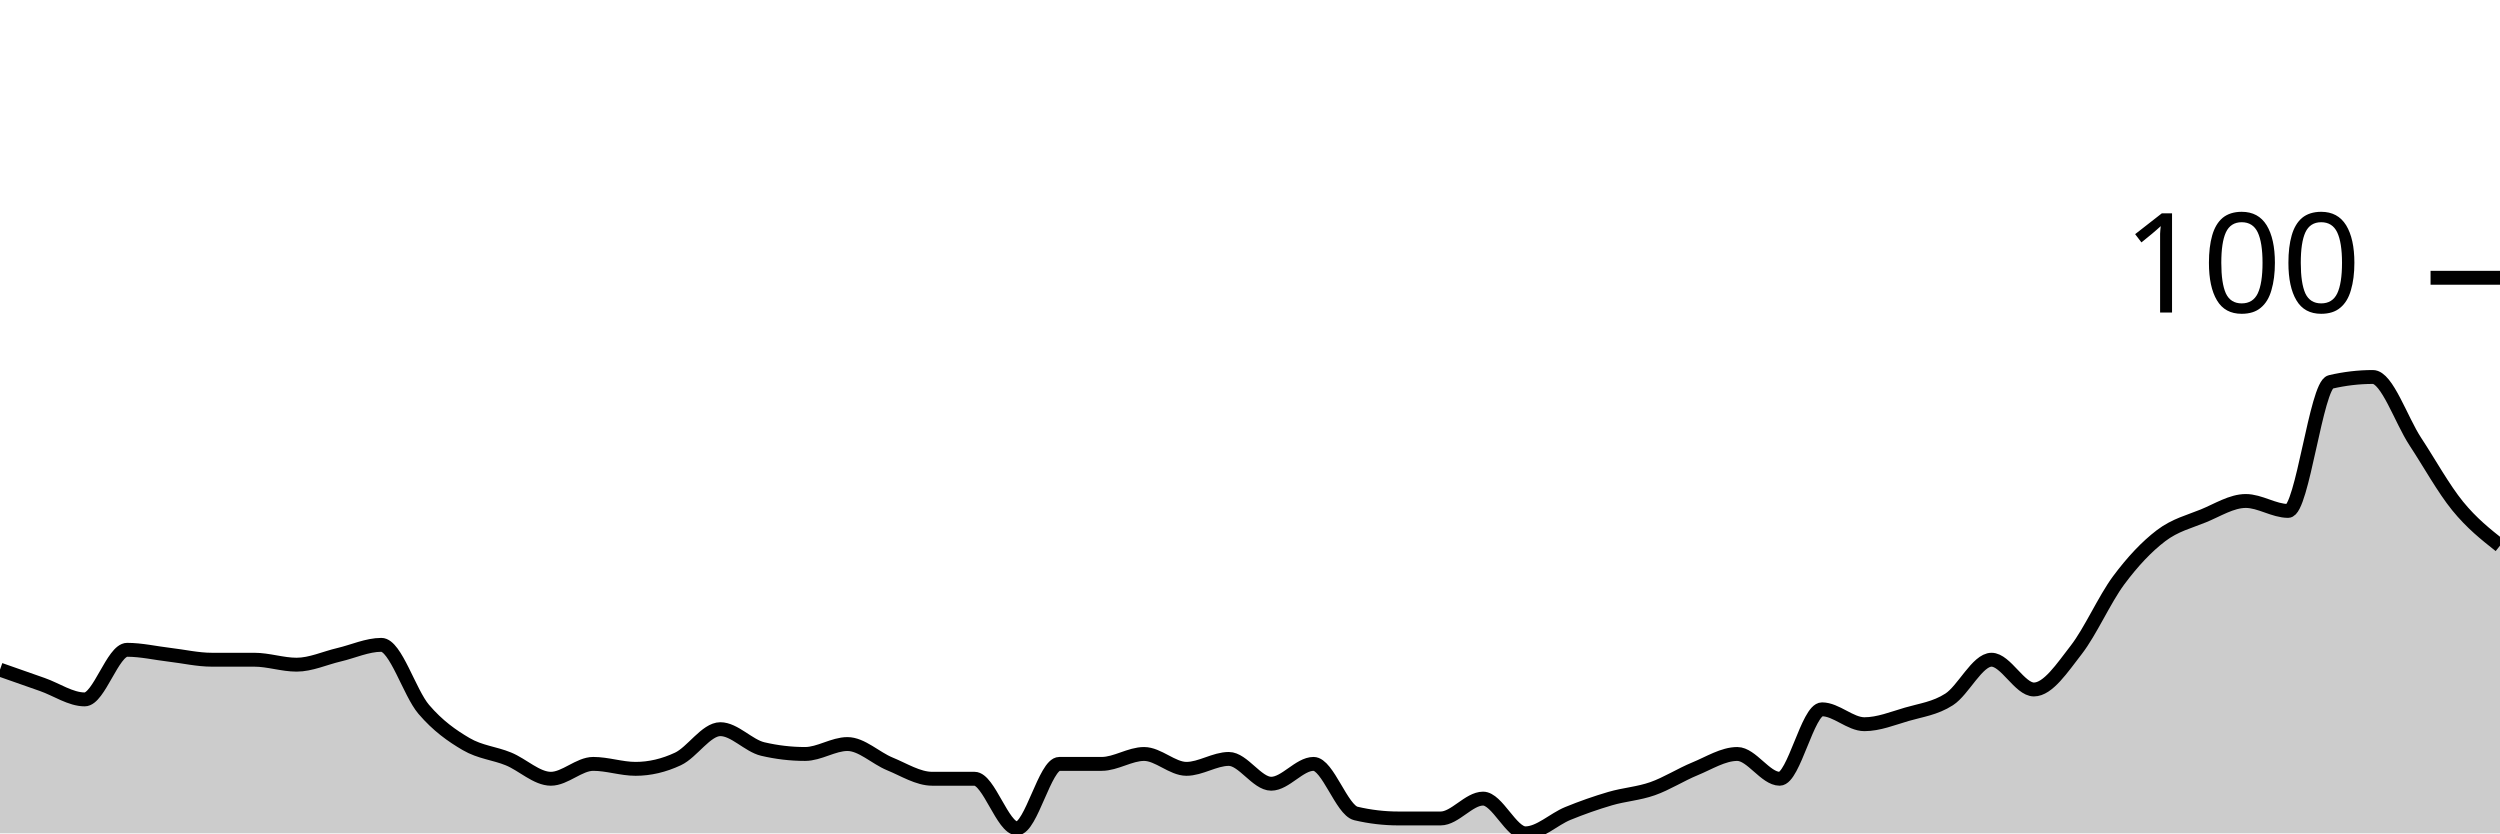
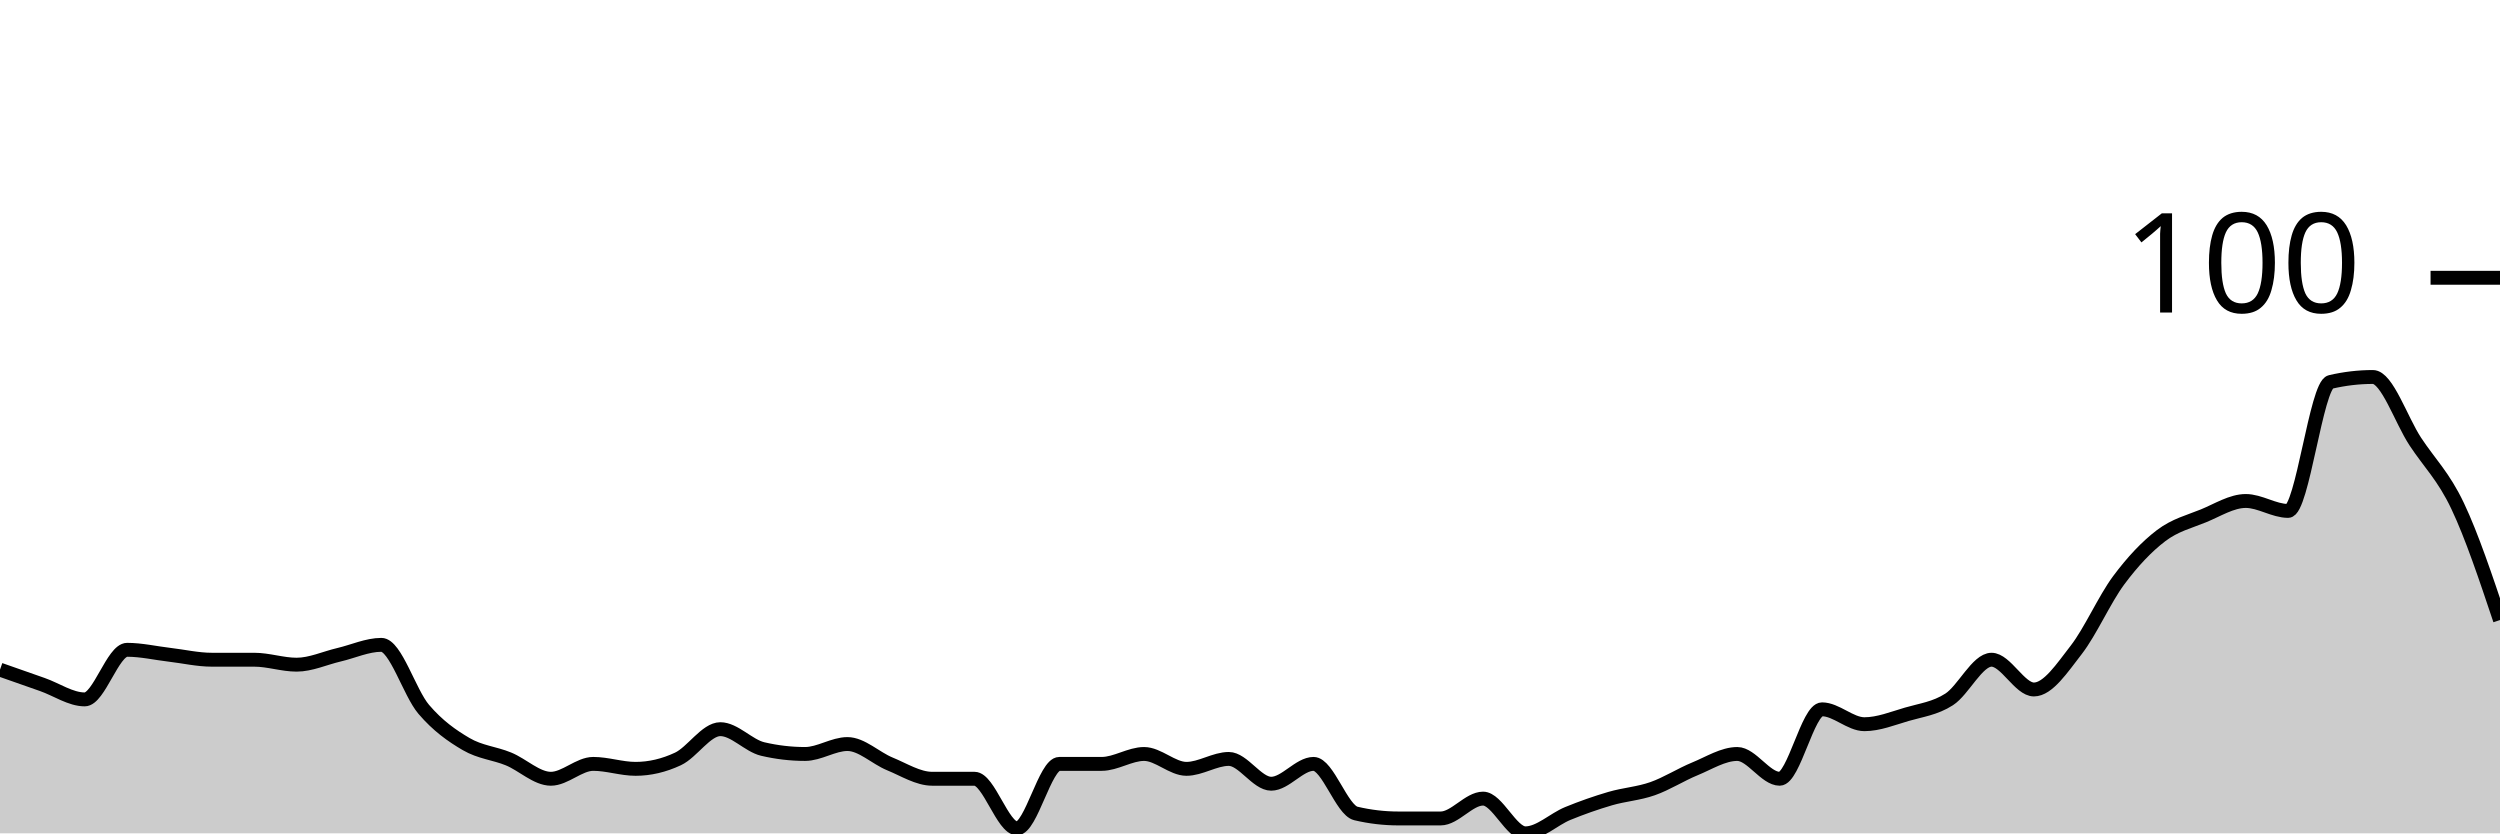
<svg xmlns="http://www.w3.org/2000/svg" viewBox="0 0 180 60">
  <g transform="translate(0,20)">
-     <path class="area" fill="rgba(0, 0, 0, 0.2)" d="M0,28.214C1.017,28.571,2.034,28.929,3.051,29.286C4.068,29.643,5.085,30.357,6.102,30.357C7.119,30.357,8.136,26.786,9.153,26.786C10.169,26.786,11.186,27.024,12.203,27.143C13.22,27.262,14.237,27.5,15.254,27.5C16.271,27.5,17.288,27.5,18.305,27.5C19.322,27.5,20.339,27.857,21.356,27.857C22.373,27.857,23.39,27.381,24.407,27.143C25.424,26.905,26.441,26.429,27.458,26.429C28.475,26.429,29.492,29.881,30.508,31.071C31.525,32.262,32.542,32.976,33.559,33.571C34.576,34.167,35.593,34.226,36.61,34.643C37.627,35.06,38.644,36.071,39.661,36.071C40.678,36.071,41.695,35,42.712,35C43.729,35,44.746,35.357,45.763,35.357C46.78,35.357,47.797,35.119,48.814,34.643C49.831,34.167,50.847,32.5,51.864,32.5C52.881,32.5,53.898,33.69,54.915,33.929C55.932,34.167,56.949,34.286,57.966,34.286C58.983,34.286,60,33.571,61.017,33.571C62.034,33.571,63.051,34.583,64.068,35C65.085,35.417,66.102,36.071,67.119,36.071C68.136,36.071,69.153,36.071,70.169,36.071C71.186,36.071,72.203,39.643,73.22,39.643C74.237,39.643,75.254,35,76.271,35C77.288,35,78.305,35,79.322,35C80.339,35,81.356,34.286,82.373,34.286C83.39,34.286,84.407,35.357,85.424,35.357C86.441,35.357,87.458,34.643,88.475,34.643C89.492,34.643,90.508,36.429,91.525,36.429C92.542,36.429,93.559,35,94.576,35C95.593,35,96.61,38.333,97.627,38.571C98.644,38.81,99.661,38.929,100.678,38.929C101.695,38.929,102.712,38.929,103.729,38.929C104.746,38.929,105.763,37.5,106.78,37.5C107.797,37.5,108.814,40,109.831,40C110.847,40,111.864,38.988,112.881,38.571C113.898,38.155,114.915,37.798,115.932,37.5C116.949,37.202,117.966,37.143,118.983,36.786C120,36.429,121.017,35.774,122.034,35.357C123.051,34.94,124.068,34.286,125.085,34.286C126.102,34.286,127.119,36.071,128.136,36.071C129.153,36.071,130.169,31.071,131.186,31.071C132.203,31.071,133.22,32.143,134.237,32.143C135.254,32.143,136.271,31.726,137.288,31.429C138.305,31.131,139.322,31.012,140.339,30.357C141.356,29.702,142.373,27.5,143.39,27.5C144.407,27.5,145.424,29.643,146.441,29.643C147.458,29.643,148.475,28.095,149.492,26.786C150.508,25.476,151.525,23.155,152.542,21.786C153.559,20.417,154.576,19.345,155.593,18.571C156.61,17.798,157.627,17.56,158.644,17.143C159.661,16.726,160.678,16.071,161.695,16.071C162.712,16.071,163.729,16.786,164.746,16.786C165.763,16.786,166.78,7.738,167.797,7.5C168.814,7.262,169.831,7.143,170.847,7.143C171.864,7.143,172.881,10.238,173.898,11.786C174.915,13.333,175.932,15.179,176.949,16.429C177.966,17.679,178.983,18.482,180,19.286L180,40C178.983,40,177.966,40,176.949,40C175.932,40,174.915,40,173.898,40C172.881,40,171.864,40,170.847,40C169.831,40,168.814,40,167.797,40C166.78,40,165.763,40,164.746,40C163.729,40,162.712,40,161.695,40C160.678,40,159.661,40,158.644,40C157.627,40,156.61,40,155.593,40C154.576,40,153.559,40,152.542,40C151.525,40,150.508,40,149.492,40C148.475,40,147.458,40,146.441,40C145.424,40,144.407,40,143.39,40C142.373,40,141.356,40,140.339,40C139.322,40,138.305,40,137.288,40C136.271,40,135.254,40,134.237,40C133.22,40,132.203,40,131.186,40C130.169,40,129.153,40,128.136,40C127.119,40,126.102,40,125.085,40C124.068,40,123.051,40,122.034,40C121.017,40,120,40,118.983,40C117.966,40,116.949,40,115.932,40C114.915,40,113.898,40,112.881,40C111.864,40,110.847,40,109.831,40C108.814,40,107.797,40,106.78,40C105.763,40,104.746,40,103.729,40C102.712,40,101.695,40,100.678,40C99.661,40,98.644,40,97.627,40C96.61,40,95.593,40,94.576,40C93.559,40,92.542,40,91.525,40C90.508,40,89.492,40,88.475,40C87.458,40,86.441,40,85.424,40C84.407,40,83.39,40,82.373,40C81.356,40,80.339,40,79.322,40C78.305,40,77.288,40,76.271,40C75.254,40,74.237,40,73.22,40C72.203,40,71.186,40,70.169,40C69.153,40,68.136,40,67.119,40C66.102,40,65.085,40,64.068,40C63.051,40,62.034,40,61.017,40C60,40,58.983,40,57.966,40C56.949,40,55.932,40,54.915,40C53.898,40,52.881,40,51.864,40C50.847,40,49.831,40,48.814,40C47.797,40,46.78,40,45.763,40C44.746,40,43.729,40,42.712,40C41.695,40,40.678,40,39.661,40C38.644,40,37.627,40,36.61,40C35.593,40,34.576,40,33.559,40C32.542,40,31.525,40,30.508,40C29.492,40,28.475,40,27.458,40C26.441,40,25.424,40,24.407,40C23.39,40,22.373,40,21.356,40C20.339,40,19.322,40,18.305,40C17.288,40,16.271,40,15.254,40C14.237,40,13.22,40,12.203,40C11.186,40,10.169,40,9.153,40C8.136,40,7.119,40,6.102,40C5.085,40,4.068,40,3.051,40C2.034,40,1.017,40,0,40Z" />
-     <path class="line" stroke="black" fill="none" d="M0,28.214C1.017,28.571,2.034,28.929,3.051,29.286C4.068,29.643,5.085,30.357,6.102,30.357C7.119,30.357,8.136,26.786,9.153,26.786C10.169,26.786,11.186,27.024,12.203,27.143C13.22,27.262,14.237,27.5,15.254,27.5C16.271,27.5,17.288,27.5,18.305,27.5C19.322,27.5,20.339,27.857,21.356,27.857C22.373,27.857,23.39,27.381,24.407,27.143C25.424,26.905,26.441,26.429,27.458,26.429C28.475,26.429,29.492,29.881,30.508,31.071C31.525,32.262,32.542,32.976,33.559,33.571C34.576,34.167,35.593,34.226,36.61,34.643C37.627,35.06,38.644,36.071,39.661,36.071C40.678,36.071,41.695,35,42.712,35C43.729,35,44.746,35.357,45.763,35.357C46.78,35.357,47.797,35.119,48.814,34.643C49.831,34.167,50.847,32.5,51.864,32.5C52.881,32.5,53.898,33.69,54.915,33.929C55.932,34.167,56.949,34.286,57.966,34.286C58.983,34.286,60,33.571,61.017,33.571C62.034,33.571,63.051,34.583,64.068,35C65.085,35.417,66.102,36.071,67.119,36.071C68.136,36.071,69.153,36.071,70.169,36.071C71.186,36.071,72.203,39.643,73.22,39.643C74.237,39.643,75.254,35,76.271,35C77.288,35,78.305,35,79.322,35C80.339,35,81.356,34.286,82.373,34.286C83.39,34.286,84.407,35.357,85.424,35.357C86.441,35.357,87.458,34.643,88.475,34.643C89.492,34.643,90.508,36.429,91.525,36.429C92.542,36.429,93.559,35,94.576,35C95.593,35,96.61,38.333,97.627,38.571C98.644,38.81,99.661,38.929,100.678,38.929C101.695,38.929,102.712,38.929,103.729,38.929C104.746,38.929,105.763,37.5,106.78,37.5C107.797,37.5,108.814,40,109.831,40C110.847,40,111.864,38.988,112.881,38.571C113.898,38.155,114.915,37.798,115.932,37.5C116.949,37.202,117.966,37.143,118.983,36.786C120,36.429,121.017,35.774,122.034,35.357C123.051,34.94,124.068,34.286,125.085,34.286C126.102,34.286,127.119,36.071,128.136,36.071C129.153,36.071,130.169,31.071,131.186,31.071C132.203,31.071,133.22,32.143,134.237,32.143C135.254,32.143,136.271,31.726,137.288,31.429C138.305,31.131,139.322,31.012,140.339,30.357C141.356,29.702,142.373,27.5,143.39,27.5C144.407,27.5,145.424,29.643,146.441,29.643C147.458,29.643,148.475,28.095,149.492,26.786C150.508,25.476,151.525,23.155,152.542,21.786C153.559,20.417,154.576,19.345,155.593,18.571C156.61,17.798,157.627,17.56,158.644,17.143C159.661,16.726,160.678,16.071,161.695,16.071C162.712,16.071,163.729,16.786,164.746,16.786C165.763,16.786,166.78,7.738,167.797,7.5C168.814,7.262,169.831,7.143,170.847,7.143C171.864,7.143,172.881,10.238,173.898,11.786C174.915,13.333,175.932,15.179,176.949,16.429C177.966,17.679,178.983,18.482,180,19.286" />
+     <path class="area" fill="rgba(0, 0, 0, 0.2)" d="M0,28.214C1.017,28.571,2.034,28.929,3.051,29.286C4.068,29.643,5.085,30.357,6.102,30.357C7.119,30.357,8.136,26.786,9.153,26.786C10.169,26.786,11.186,27.024,12.203,27.143C13.22,27.262,14.237,27.5,15.254,27.5C16.271,27.5,17.288,27.5,18.305,27.5C19.322,27.5,20.339,27.857,21.356,27.857C22.373,27.857,23.39,27.381,24.407,27.143C25.424,26.905,26.441,26.429,27.458,26.429C28.475,26.429,29.492,29.881,30.508,31.071C31.525,32.262,32.542,32.976,33.559,33.571C34.576,34.167,35.593,34.226,36.61,34.643C37.627,35.06,38.644,36.071,39.661,36.071C40.678,36.071,41.695,35,42.712,35C43.729,35,44.746,35.357,45.763,35.357C46.78,35.357,47.797,35.119,48.814,34.643C49.831,34.167,50.847,32.5,51.864,32.5C52.881,32.5,53.898,33.69,54.915,33.929C55.932,34.167,56.949,34.286,57.966,34.286C58.983,34.286,60,33.571,61.017,33.571C62.034,33.571,63.051,34.583,64.068,35C65.085,35.417,66.102,36.071,67.119,36.071C68.136,36.071,69.153,36.071,70.169,36.071C71.186,36.071,72.203,39.643,73.22,39.643C74.237,39.643,75.254,35,76.271,35C77.288,35,78.305,35,79.322,35C80.339,35,81.356,34.286,82.373,34.286C83.39,34.286,84.407,35.357,85.424,35.357C86.441,35.357,87.458,34.643,88.475,34.643C89.492,34.643,90.508,36.429,91.525,36.429C92.542,36.429,93.559,35,94.576,35C95.593,35,96.61,38.333,97.627,38.571C98.644,38.81,99.661,38.929,100.678,38.929C101.695,38.929,102.712,38.929,103.729,38.929C104.746,38.929,105.763,37.5,106.78,37.5C107.797,37.5,108.814,40,109.831,40C110.847,40,111.864,38.988,112.881,38.571C113.898,38.155,114.915,37.798,115.932,37.5C116.949,37.202,117.966,37.143,118.983,36.786C120,36.429,121.017,35.774,122.034,35.357C123.051,34.94,124.068,34.286,125.085,34.286C126.102,34.286,127.119,36.071,128.136,36.071C129.153,36.071,130.169,31.071,131.186,31.071C132.203,31.071,133.22,32.143,134.237,32.143C135.254,32.143,136.271,31.726,137.288,31.429C138.305,31.131,139.322,31.012,140.339,30.357C141.356,29.702,142.373,27.5,143.39,27.5C144.407,27.5,145.424,29.643,146.441,29.643C147.458,29.643,148.475,28.095,149.492,26.786C150.508,25.476,151.525,23.155,152.542,21.786C153.559,20.417,154.576,19.345,155.593,18.571C156.61,17.798,157.627,17.56,158.644,17.143C159.661,16.726,160.678,16.071,161.695,16.071C162.712,16.071,163.729,16.786,164.746,16.786C165.763,16.786,166.78,7.738,167.797,7.5C168.814,7.262,169.831,7.143,170.847,7.143C171.864,7.143,172.881,10.238,173.898,11.786C174.915,13.333,175.932,14.286,176.949,16.429C177.966,18.571,178.983,21.607,180,24.643L180,40C178.983,40,177.966,40,176.949,40C175.932,40,174.915,40,173.898,40C172.881,40,171.864,40,170.847,40C169.831,40,168.814,40,167.797,40C166.78,40,165.763,40,164.746,40C163.729,40,162.712,40,161.695,40C160.678,40,159.661,40,158.644,40C157.627,40,156.61,40,155.593,40C154.576,40,153.559,40,152.542,40C151.525,40,150.508,40,149.492,40C148.475,40,147.458,40,146.441,40C145.424,40,144.407,40,143.39,40C142.373,40,141.356,40,140.339,40C139.322,40,138.305,40,137.288,40C136.271,40,135.254,40,134.237,40C133.22,40,132.203,40,131.186,40C130.169,40,129.153,40,128.136,40C127.119,40,126.102,40,125.085,40C124.068,40,123.051,40,122.034,40C121.017,40,120,40,118.983,40C117.966,40,116.949,40,115.932,40C114.915,40,113.898,40,112.881,40C111.864,40,110.847,40,109.831,40C108.814,40,107.797,40,106.78,40C105.763,40,104.746,40,103.729,40C102.712,40,101.695,40,100.678,40C99.661,40,98.644,40,97.627,40C96.61,40,95.593,40,94.576,40C93.559,40,92.542,40,91.525,40C90.508,40,89.492,40,88.475,40C87.458,40,86.441,40,85.424,40C84.407,40,83.39,40,82.373,40C81.356,40,80.339,40,79.322,40C78.305,40,77.288,40,76.271,40C75.254,40,74.237,40,73.22,40C72.203,40,71.186,40,70.169,40C69.153,40,68.136,40,67.119,40C66.102,40,65.085,40,64.068,40C63.051,40,62.034,40,61.017,40C60,40,58.983,40,57.966,40C56.949,40,55.932,40,54.915,40C53.898,40,52.881,40,51.864,40C50.847,40,49.831,40,48.814,40C47.797,40,46.78,40,45.763,40C44.746,40,43.729,40,42.712,40C41.695,40,40.678,40,39.661,40C38.644,40,37.627,40,36.61,40C35.593,40,34.576,40,33.559,40C32.542,40,31.525,40,30.508,40C29.492,40,28.475,40,27.458,40C26.441,40,25.424,40,24.407,40C23.39,40,22.373,40,21.356,40C20.339,40,19.322,40,18.305,40C17.288,40,16.271,40,15.254,40C14.237,40,13.22,40,12.203,40C11.186,40,10.169,40,9.153,40C8.136,40,7.119,40,6.102,40C5.085,40,4.068,40,3.051,40C2.034,40,1.017,40,0,40Z" />
+     <path class="line" stroke="black" fill="none" d="M0,28.214C1.017,28.571,2.034,28.929,3.051,29.286C4.068,29.643,5.085,30.357,6.102,30.357C7.119,30.357,8.136,26.786,9.153,26.786C10.169,26.786,11.186,27.024,12.203,27.143C13.22,27.262,14.237,27.5,15.254,27.5C16.271,27.5,17.288,27.5,18.305,27.5C19.322,27.5,20.339,27.857,21.356,27.857C22.373,27.857,23.39,27.381,24.407,27.143C25.424,26.905,26.441,26.429,27.458,26.429C28.475,26.429,29.492,29.881,30.508,31.071C31.525,32.262,32.542,32.976,33.559,33.571C34.576,34.167,35.593,34.226,36.61,34.643C37.627,35.06,38.644,36.071,39.661,36.071C40.678,36.071,41.695,35,42.712,35C43.729,35,44.746,35.357,45.763,35.357C46.78,35.357,47.797,35.119,48.814,34.643C49.831,34.167,50.847,32.5,51.864,32.5C52.881,32.5,53.898,33.69,54.915,33.929C55.932,34.167,56.949,34.286,57.966,34.286C58.983,34.286,60,33.571,61.017,33.571C62.034,33.571,63.051,34.583,64.068,35C65.085,35.417,66.102,36.071,67.119,36.071C68.136,36.071,69.153,36.071,70.169,36.071C71.186,36.071,72.203,39.643,73.22,39.643C74.237,39.643,75.254,35,76.271,35C77.288,35,78.305,35,79.322,35C80.339,35,81.356,34.286,82.373,34.286C83.39,34.286,84.407,35.357,85.424,35.357C86.441,35.357,87.458,34.643,88.475,34.643C89.492,34.643,90.508,36.429,91.525,36.429C92.542,36.429,93.559,35,94.576,35C95.593,35,96.61,38.333,97.627,38.571C98.644,38.81,99.661,38.929,100.678,38.929C101.695,38.929,102.712,38.929,103.729,38.929C104.746,38.929,105.763,37.5,106.78,37.5C107.797,37.5,108.814,40,109.831,40C110.847,40,111.864,38.988,112.881,38.571C113.898,38.155,114.915,37.798,115.932,37.5C116.949,37.202,117.966,37.143,118.983,36.786C120,36.429,121.017,35.774,122.034,35.357C123.051,34.94,124.068,34.286,125.085,34.286C126.102,34.286,127.119,36.071,128.136,36.071C129.153,36.071,130.169,31.071,131.186,31.071C132.203,31.071,133.22,32.143,134.237,32.143C135.254,32.143,136.271,31.726,137.288,31.429C138.305,31.131,139.322,31.012,140.339,30.357C141.356,29.702,142.373,27.5,143.39,27.5C144.407,27.5,145.424,29.643,146.441,29.643C147.458,29.643,148.475,28.095,149.492,26.786C150.508,25.476,151.525,23.155,152.542,21.786C153.559,20.417,154.576,19.345,155.593,18.571C156.61,17.798,157.627,17.56,158.644,17.143C159.661,16.726,160.678,16.071,161.695,16.071C162.712,16.071,163.729,16.786,164.746,16.786C165.763,16.786,166.78,7.738,167.797,7.5C168.814,7.262,169.831,7.143,170.847,7.143C171.864,7.143,172.881,10.238,173.898,11.786C174.915,13.333,175.932,14.286,176.949,16.429C177.966,18.571,178.983,21.607,180,24.643" />
    <path class="axis-ceiling" stroke-width="1" stroke="black" fill="none" d="M175,0L180,0" />
    <text class="axis-ceiling-label" font-family="sans-serif" text-anchor="end" font-size="10px" x="170" y="2.5">100</text>
  </g>
</svg>
